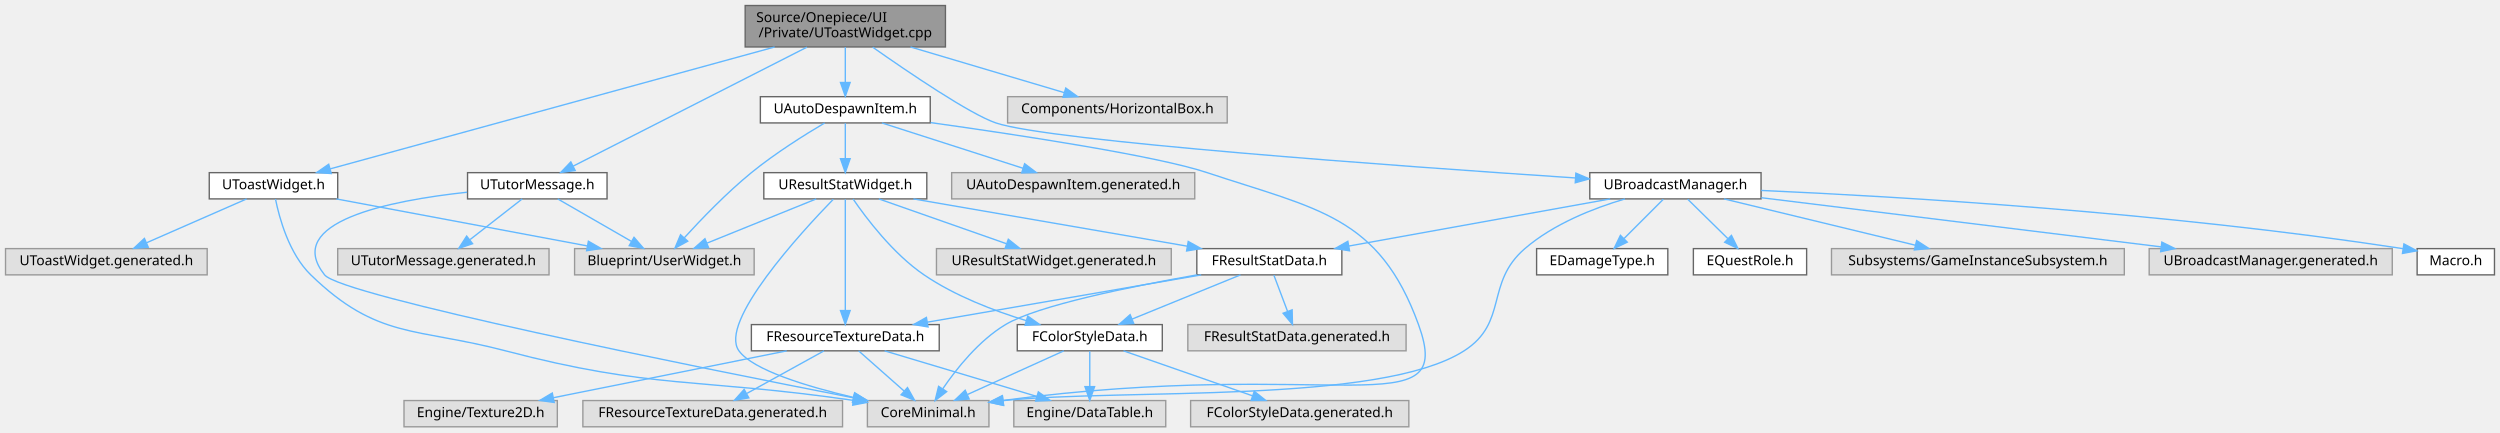
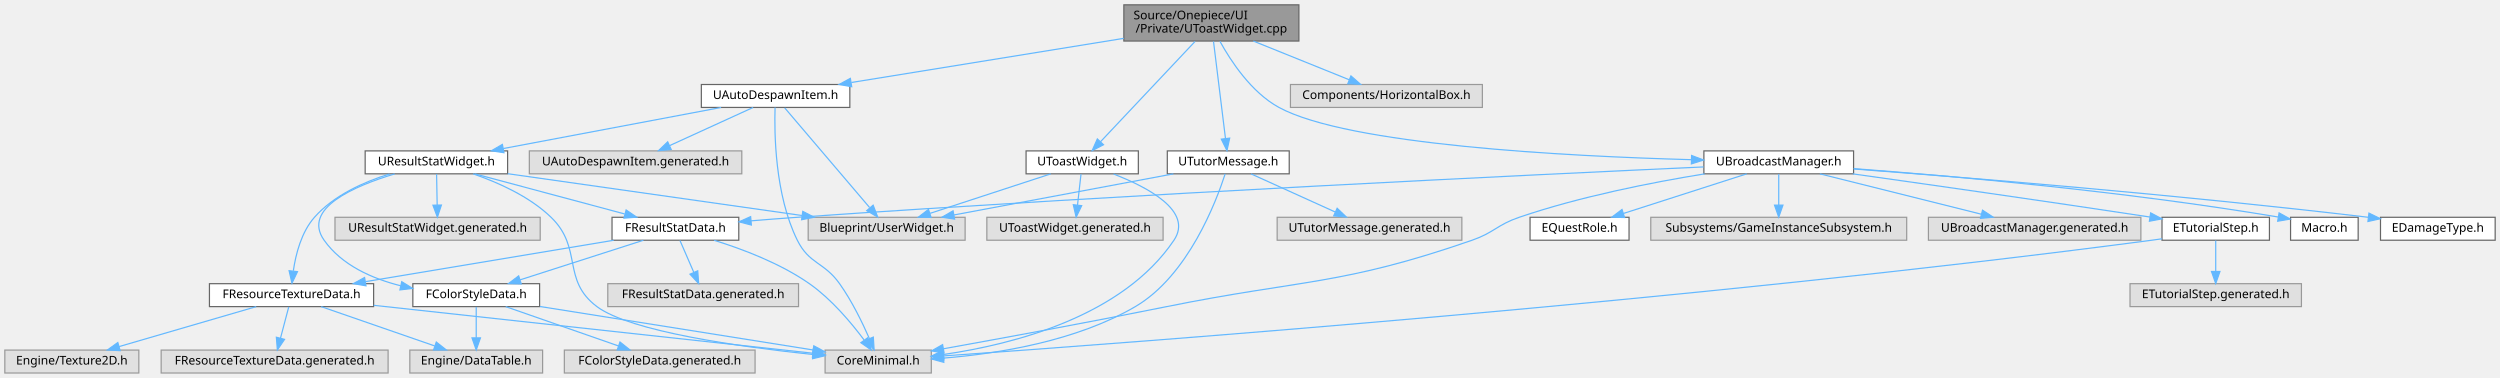
- <svg xmlns="http://www.w3.org/2000/svg" xmlns:xlink="http://www.w3.org/1999/xlink" width="1810pt" height="313pt" viewBox="0.00 0.00 1810.00 313.00">
+ <svg xmlns="http://www.w3.org/2000/svg" xmlns:xlink="http://www.w3.org/1999/xlink" width="2071pt" height="313pt" viewBox="0.00 0.00 2071.00 313.00">
  <g id="graph0" class="graph" transform="scale(1 1) rotate(0) translate(4 309)">
    <g id="Node000001" class="node">
      <g id="a_Node000001">
        <a xlink:title=" ">
-           <polygon fill="#999999" stroke="#666666" points="680.5,-305 535.5,-305 535.5,-275 680.5,-275 680.5,-305" />
-           <text text-anchor="start" x="543.5" y="-293" font-family="Malgun Gothic" font-size="10.00">Source/Onepiece/UI</text>
-           <text text-anchor="middle" x="608" y="-282" font-family="Malgun Gothic" font-size="10.00">/Private/UToastWidget.cpp</text>
+           <polygon fill="#999999" stroke="#666666" points="1072,-305 927,-305 927,-275 1072,-275 1072,-305" />
+           <text text-anchor="start" x="935" y="-293" font-family="Malgun Gothic" font-size="10.00">Source/Onepiece/UI</text>
+           <text text-anchor="middle" x="999.5" y="-282" font-family="Malgun Gothic" font-size="10.00">/Private/UToastWidget.cpp</text>
        </a>
      </g>
    </g>
    <g id="Node000002" class="node">
      <g id="a_Node000002">
        <a xlink:href="UToastWidget_8h.html" target="_top" xlink:title=" ">
-           <polygon fill="white" stroke="#666666" points="240.5,-184 147.5,-184 147.5,-165 240.5,-165 240.5,-184" />
-           <text text-anchor="middle" x="194" y="-172" font-family="Malgun Gothic" font-size="10.00">UToastWidget.h</text>
+           <polygon fill="white" stroke="#666666" points="939,-184 846,-184 846,-165 939,-165 939,-184" />
+           <text text-anchor="middle" x="892.5" y="-172" font-family="Malgun Gothic" font-size="10.00">UToastWidget.h</text>
        </a>
      </g>
    </g>
    <g id="edge1_Node000001_Node000002" class="edge">
      <g id="a_edge1_Node000001_Node000002">
        <a xlink:title=" ">
-           <path fill="none" stroke="#63b8ff" d="M556.82,-274.97C473.69,-252.18 310.99,-207.57 234.97,-186.73" />
-           <polygon fill="#63b8ff" stroke="#63b8ff" points="235.84,-183.34 225.27,-184.07 233.99,-190.09 235.84,-183.34" />
+           <path fill="none" stroke="#63b8ff" d="M985.95,-274.63C965.91,-253.37 928.52,-213.71 907.62,-191.54" />
+           <polygon fill="#63b8ff" stroke="#63b8ff" points="910.14,-189.1 900.73,-184.23 905.04,-193.91 910.14,-189.1" />
        </a>
      </g>
    </g>
    <g id="Node000006" class="node">
      <g id="a_Node000006">
        <a xlink:href="UAutoDespawnItem_8h.html" target="_top" xlink:title=" ">
-           <polygon fill="white" stroke="#666666" points="669.5,-239 546.5,-239 546.5,-220 669.5,-220 669.5,-239" />
-           <text text-anchor="middle" x="608" y="-227" font-family="Malgun Gothic" font-size="10.00">UAutoDespawnItem.h</text>
+           <polygon fill="white" stroke="#666666" points="700,-239 577,-239 577,-220 700,-220 700,-239" />
+           <text text-anchor="middle" x="638.5" y="-227" font-family="Malgun Gothic" font-size="10.00">UAutoDespawnItem.h</text>
        </a>
      </g>
    </g>
    <g id="edge5_Node000001_Node000006" class="edge">
      <g id="a_edge5_Node000001_Node000006">
        <a xlink:title=" ">
-           <path fill="none" stroke="#63b8ff" d="M608,-274.84C608,-267.21 608,-257.7 608,-249.45" />
-           <polygon fill="#63b8ff" stroke="#63b8ff" points="611.5,-249.27 608,-239.27 604.5,-249.27 611.5,-249.27" />
+           <path fill="none" stroke="#63b8ff" d="M926.88,-277.23C860.76,-266.52 764.14,-250.86 701.29,-240.67" />
+           <polygon fill="#63b8ff" stroke="#63b8ff" points="701.55,-237.17 691.12,-239.03 700.43,-244.08 701.55,-237.17" />
        </a>
      </g>
    </g>
    <g id="Node000018" class="node">
      <g id="a_Node000018">
        <a xlink:href="UBroadcastManager_8h.html" target="_top" xlink:title=" ">
-           <polygon fill="white" stroke="#666666" points="1271,-184 1147,-184 1147,-165 1271,-165 1271,-184" />
-           <text text-anchor="middle" x="1209" y="-172" font-family="Malgun Gothic" font-size="10.00">UBroadcastManager.h</text>
+           <polygon fill="white" stroke="#666666" points="1531.5,-184 1407.5,-184 1407.5,-165 1531.5,-165 1531.5,-184" />
+           <text text-anchor="middle" x="1469.5" y="-172" font-family="Malgun Gothic" font-size="10.00">UBroadcastManager.h</text>
        </a>
      </g>
    </g>
    <g id="edge27_Node000001_Node000018" class="edge">
      <g id="a_edge27_Node000001_Node000018">
        <a xlink:title=" ">
-           <path fill="none" stroke="#63b8ff" d="M627.81,-274.85C653.82,-256.57 698.34,-226.34 717,-220 755.7,-206.86 1009.47,-188.62 1136.63,-180.16" />
-           <polygon fill="#63b8ff" stroke="#63b8ff" points="1136.93,-183.65 1146.68,-179.49 1136.47,-176.66 1136.93,-183.65" />
-         </a>
-       </g>
-     </g>
-     <g id="Node000024" class="node">
-       <g id="a_Node000024">
-         <a xlink:href="UTutorMessage_8h.html" target="_top" xlink:title=" ">
-           <polygon fill="white" stroke="#666666" points="435.5,-184 334.5,-184 334.5,-165 435.5,-165 435.5,-184" />
-           <text text-anchor="middle" x="385" y="-172" font-family="Malgun Gothic" font-size="10.00">UTutorMessage.h</text>
-         </a>
-       </g>
-     </g>
-     <g id="edge35_Node000001_Node000024" class="edge">
-       <g id="a_edge35_Node000001_Node000024">
-         <a xlink:title=" ">
-           <path fill="none" stroke="#63b8ff" d="M580.21,-274.85C536.77,-252.75 453.4,-210.31 411.05,-188.76" />
-           <polygon fill="#63b8ff" stroke="#63b8ff" points="412.44,-185.54 401.94,-184.12 409.27,-191.78 412.44,-185.54" />
+           <path fill="none" stroke="#63b8ff" d="M1006.57,-274.82C1015.53,-258.54 1032.59,-232.46 1055.5,-220 1112.68,-188.91 1294.24,-179.54 1396.93,-176.72" />
+           <polygon fill="#63b8ff" stroke="#63b8ff" points="1397.31,-180.21 1407.22,-176.45 1397.13,-173.21 1397.31,-180.21" />
        </a>
      </g>
    </g>
    <g id="Node000026" class="node">
      <g id="a_Node000026">
-         <a xlink:title=" ">
-           <polygon fill="#e0e0e0" stroke="#999999" points="884.5,-239 725.5,-239 725.5,-220 884.5,-220 884.5,-239" />
-           <text text-anchor="middle" x="805" y="-227" font-family="Malgun Gothic" font-size="10.00">Components/HorizontalBox.h</text>
-         </a>
-       </g>
-     </g>
-     <g id="edge39_Node000001_Node000026" class="edge">
-       <g id="a_edge39_Node000001_Node000026">
-         <a xlink:title=" ">
-           <path fill="none" stroke="#63b8ff" d="M655.19,-274.99C689.18,-264.89 734.5,-251.44 766.36,-241.98" />
-           <polygon fill="#63b8ff" stroke="#63b8ff" points="767.61,-245.26 776.2,-239.05 765.61,-238.55 767.61,-245.26" />
+         <a xlink:href="UTutorMessage_8h.html" target="_top" xlink:title=" ">
+           <polygon fill="white" stroke="#666666" points="1064,-184 963,-184 963,-165 1064,-165 1064,-184" />
+           <text text-anchor="middle" x="1013.5" y="-172" font-family="Malgun Gothic" font-size="10.00">UTutorMessage.h</text>
+         </a>
+       </g>
+     </g>
+     <g id="edge38_Node000001_Node000026" class="edge">
+       <g id="a_edge38_Node000001_Node000026">
+         <a xlink:title=" ">
+           <path fill="none" stroke="#63b8ff" d="M1001.27,-274.63C1003.79,-254.21 1008.4,-216.81 1011.19,-194.24" />
+           <polygon fill="#63b8ff" stroke="#63b8ff" points="1014.67,-194.58 1012.42,-184.23 1007.73,-193.73 1014.67,-194.58" />
+         </a>
+       </g>
+     </g>
+     <g id="Node000028" class="node">
+       <g id="a_Node000028">
+         <a xlink:title=" ">
+           <polygon fill="#e0e0e0" stroke="#999999" points="1224,-239 1065,-239 1065,-220 1224,-220 1224,-239" />
+           <text text-anchor="middle" x="1144.5" y="-227" font-family="Malgun Gothic" font-size="10.00">Components/HorizontalBox.h</text>
+         </a>
+       </g>
+     </g>
+     <g id="edge42_Node000001_Node000028" class="edge">
+       <g id="a_edge42_Node000001_Node000028">
+         <a xlink:title=" ">
+           <path fill="none" stroke="#63b8ff" d="M1034.23,-274.99C1058.42,-265.23 1090.4,-252.33 1113.69,-242.93" />
+           <polygon fill="#63b8ff" stroke="#63b8ff" points="1115.12,-246.13 1123.09,-239.14 1112.5,-239.63 1115.12,-246.13" />
        </a>
      </g>
    </g>
    <g id="Node000003" class="node">
      <g id="a_Node000003">
        <a xlink:title=" ">
-           <polygon fill="#e0e0e0" stroke="#999999" points="712,-19 624,-19 624,0 712,0 712,-19" />
-           <text text-anchor="middle" x="668" y="-7" font-family="Malgun Gothic" font-size="10.00">CoreMinimal.h</text>
+           <polygon fill="#e0e0e0" stroke="#999999" points="767.5,-19 679.5,-19 679.5,0 767.5,0 767.5,-19" />
+           <text text-anchor="middle" x="723.5" y="-7" font-family="Malgun Gothic" font-size="10.00">CoreMinimal.h</text>
        </a>
      </g>
    </g>
    <g id="edge2_Node000002_Node000003" class="edge">
      <g id="a_edge2_Node000002_Node000003">
        <a xlink:title=" ">
-           <path fill="none" stroke="#63b8ff" d="M195.45,-164.9C198.15,-151.44 205.18,-125.35 221,-110 269.27,-63.16 296.94,-72.07 362,-55 468.75,-26.99 500.89,-35.47 613.69,-19.15" />
-           <polygon fill="#63b8ff" stroke="#63b8ff" points="614.38,-22.58 623.76,-17.65 613.36,-15.66 614.38,-22.58" />
+           <path fill="none" stroke="#63b8ff" d="M918.49,-164.83C946.41,-154.06 984.73,-134.1 968.5,-110 926.05,-46.95 836.04,-23.84 777.74,-15.37" />
+           <polygon fill="#63b8ff" stroke="#63b8ff" points="777.97,-11.87 767.59,-14 777.04,-18.81 777.97,-11.87" />
        </a>
      </g>
    </g>
    <g id="Node000004" class="node">
      <g id="a_Node000004">
        <a xlink:title=" ">
-           <polygon fill="#e0e0e0" stroke="#999999" points="542,-129 412,-129 412,-110 542,-110 542,-129" />
-           <text text-anchor="middle" x="477" y="-117" font-family="Malgun Gothic" font-size="10.00">Blueprint/UserWidget.h</text>
+           <polygon fill="#e0e0e0" stroke="#999999" points="795.5,-129 665.5,-129 665.5,-110 795.5,-110 795.5,-129" />
+           <text text-anchor="middle" x="730.5" y="-117" font-family="Malgun Gothic" font-size="10.00">Blueprint/UserWidget.h</text>
        </a>
      </g>
    </g>
    <g id="edge3_Node000002_Node000004" class="edge">
      <g id="a_edge3_Node000002_Node000004">
        <a xlink:title=" ">
-           <path fill="none" stroke="#63b8ff" d="M239.47,-164.98C288.94,-155.72 368.05,-140.9 421.23,-130.94" />
-           <polygon fill="#63b8ff" stroke="#63b8ff" points="421.99,-134.36 431.17,-129.08 420.7,-127.48 421.99,-134.36" />
+           <path fill="none" stroke="#63b8ff" d="M866.47,-164.98C839.39,-156.13 796.79,-142.19 766.49,-132.28" />
+           <polygon fill="#63b8ff" stroke="#63b8ff" points="767.32,-128.87 756.73,-129.08 765.15,-135.52 767.32,-128.87" />
        </a>
      </g>
    </g>
    <g id="Node000005" class="node">
      <g id="a_Node000005">
        <a xlink:title=" ">
-           <polygon fill="#e0e0e0" stroke="#999999" points="146,-129 0,-129 0,-110 146,-110 146,-129" />
-           <text text-anchor="middle" x="73" y="-117" font-family="Malgun Gothic" font-size="10.00">UToastWidget.generated.h</text>
+           <polygon fill="#e0e0e0" stroke="#999999" points="959.5,-129 813.5,-129 813.5,-110 959.5,-110 959.5,-129" />
+           <text text-anchor="middle" x="886.5" y="-117" font-family="Malgun Gothic" font-size="10.00">UToastWidget.generated.h</text>
        </a>
      </g>
    </g>
    <g id="edge4_Node000002_Node000005" class="edge">
      <g id="a_edge4_Node000002_Node000005">
        <a xlink:title=" ">
-           <path fill="none" stroke="#63b8ff" d="M174.56,-164.98C155.01,-156.42 124.62,-143.11 102.18,-133.28" />
-           <polygon fill="#63b8ff" stroke="#63b8ff" points="103.36,-129.98 92.79,-129.17 100.55,-136.39 103.36,-129.98" />
+           <path fill="none" stroke="#63b8ff" d="M891.51,-164.75C890.72,-157.8 889.6,-147.85 888.61,-139.13" />
+           <polygon fill="#63b8ff" stroke="#63b8ff" points="892.08,-138.63 887.47,-129.09 885.12,-139.42 892.08,-138.63" />
        </a>
      </g>
    </g>
    <g id="edge6_Node000006_Node000003" class="edge">
      <g id="a_edge6_Node000006_Node000003">
        <a xlink:title=" ">
-           <path fill="none" stroke="#63b8ff" d="M669.79,-220.23C735.19,-211.08 833.83,-196.05 870,-184 949.46,-157.53 994.42,-152.72 1023,-74 1050.44,1.58 963.25,-51.03 722.33,-19.11" />
-           <polygon fill="#63b8ff" stroke="#63b8ff" points="722.61,-15.61 712.23,-17.73 721.66,-22.55 722.61,-15.61" />
+           <path fill="none" stroke="#63b8ff" d="M638.07,-219.93C637.4,-199.66 637.8,-147.65 656.5,-110 666.43,-90.01 678.55,-92.17 691.5,-74 701.67,-59.72 710.41,-41.74 716.17,-28.56" />
+           <polygon fill="#63b8ff" stroke="#63b8ff" points="719.46,-29.76 720.12,-19.18 713.01,-27.04 719.46,-29.76" />
        </a>
      </g>
    </g>
    <g id="edge25_Node000006_Node000004" class="edge">
      <g id="a_edge25_Node000006_Node000004">
        <a xlink:title=" ">
-           <path fill="none" stroke="#63b8ff" d="M593.06,-219.97C578.85,-211.57 557.16,-198 540,-184 522.06,-169.37 503.66,-150.24 491.41,-136.82" />
-           <polygon fill="#63b8ff" stroke="#63b8ff" points="493.92,-134.39 484.63,-129.29 488.72,-139.07 493.92,-134.39" />
+           <path fill="none" stroke="#63b8ff" d="M646.03,-219.66C661.4,-201.61 696.62,-160.28 716.38,-137.08" />
+           <polygon fill="#63b8ff" stroke="#63b8ff" points="719.3,-139.04 723.12,-129.16 713.98,-134.5 719.3,-139.04" />
        </a>
      </g>
    </g>
    <g id="Node000007" class="node">
      <g id="a_Node000007">
        <a xlink:href="UResultStatWidget_8h.html" target="_top" xlink:title=" ">
-           <polygon fill="white" stroke="#666666" points="667,-184 549,-184 549,-165 667,-165 667,-184" />
-           <text text-anchor="middle" x="608" y="-172" font-family="Malgun Gothic" font-size="10.00">UResultStatWidget.h</text>
+           <polygon fill="white" stroke="#666666" points="416.5,-184 298.5,-184 298.5,-165 416.5,-165 416.5,-184" />
+           <text text-anchor="middle" x="357.5" y="-172" font-family="Malgun Gothic" font-size="10.00">UResultStatWidget.h</text>
        </a>
      </g>
    </g>
    <g id="edge7_Node000006_Node000007" class="edge">
      <g id="a_edge7_Node000006_Node000007">
        <a xlink:title=" ">
-           <path fill="none" stroke="#63b8ff" d="M608,-219.75C608,-212.8 608,-202.85 608,-194.13" />
-           <polygon fill="#63b8ff" stroke="#63b8ff" points="611.5,-194.09 608,-184.09 604.5,-194.09 611.5,-194.09" />
+           <path fill="none" stroke="#63b8ff" d="M593.35,-219.98C544.24,-210.72 465.68,-195.9 412.88,-185.94" />
+           <polygon fill="#63b8ff" stroke="#63b8ff" points="413.48,-182.5 403,-184.08 412.18,-189.37 413.48,-182.5" />
        </a>
      </g>
    </g>
    <g id="Node000017" class="node">
      <g id="a_Node000017">
        <a xlink:title=" ">
-           <polygon fill="#e0e0e0" stroke="#999999" points="861,-184 685,-184 685,-165 861,-165 861,-184" />
-           <text text-anchor="middle" x="773" y="-172" font-family="Malgun Gothic" font-size="10.00">UAutoDespawnItem.generated.h</text>
+           <polygon fill="#e0e0e0" stroke="#999999" points="610.5,-184 434.5,-184 434.5,-165 610.5,-165 610.5,-184" />
+           <text text-anchor="middle" x="522.5" y="-172" font-family="Malgun Gothic" font-size="10.00">UAutoDespawnItem.generated.h</text>
        </a>
      </g>
    </g>
    <g id="edge26_Node000006_Node000017" class="edge">
      <g id="a_edge26_Node000006_Node000017">
        <a xlink:title=" ">
-           <path fill="none" stroke="#63b8ff" d="M634.51,-219.98C662.21,-211.09 705.86,-197.07 736.74,-187.15" />
-           <polygon fill="#63b8ff" stroke="#63b8ff" points="737.83,-190.47 746.28,-184.08 735.69,-183.81 737.83,-190.47" />
+           <path fill="none" stroke="#63b8ff" d="M619.86,-219.98C601.2,-211.46 572.25,-198.23 550.76,-188.41" />
+           <polygon fill="#63b8ff" stroke="#63b8ff" points="552.03,-185.14 541.48,-184.17 549.12,-191.51 552.03,-185.14" />
        </a>
      </g>
    </g>
    <g id="edge8_Node000007_Node000003" class="edge">
      <g id="a_edge8_Node000007_Node000003">
        <a xlink:title=" ">
-           <path fill="none" stroke="#63b8ff" d="M599.31,-164.74C576.21,-140.97 516,-75.64 531,-55 541.13,-41.05 580.1,-29.22 613.89,-21.27" />
-           <polygon fill="#63b8ff" stroke="#63b8ff" points="614.75,-24.67 623.72,-19.03 613.19,-17.84 614.75,-24.67" />
+           <path fill="none" stroke="#63b8ff" d="M387.91,-164.97C408.22,-158.01 434.41,-146.45 452.5,-129 479.11,-103.34 460.9,-77.16 490.5,-55 518.16,-34.3 609.66,-21.61 669.43,-15.33" />
+           <polygon fill="#63b8ff" stroke="#63b8ff" points="669.87,-18.81 679.46,-14.31 669.16,-11.84 669.87,-18.81" />
        </a>
      </g>
    </g>
    <g id="edge23_Node000007_Node000004" class="edge">
      <g id="a_edge23_Node000007_Node000004">
        <a xlink:title=" ">
-           <path fill="none" stroke="#63b8ff" d="M586.95,-164.98C565.59,-156.34 532.3,-142.87 507.94,-133.02" />
-           <polygon fill="#63b8ff" stroke="#63b8ff" points="509.01,-129.68 498.43,-129.17 506.39,-136.17 509.01,-129.68" />
+           <path fill="none" stroke="#63b8ff" d="M416.6,-165.1C482.78,-155.7 589.95,-140.47 660.33,-130.47" />
+           <polygon fill="#63b8ff" stroke="#63b8ff" points="661.03,-133.91 670.44,-129.03 660.05,-126.98 661.03,-133.91" />
        </a>
      </g>
    </g>
    <g id="Node000008" class="node">
      <g id="a_Node000008">
        <a xlink:href="FColorStyleData_8h.html" target="_top" xlink:title=" ">
-           <polygon fill="white" stroke="#666666" points="837.5,-74 732.5,-74 732.5,-55 837.5,-55 837.5,-74" />
-           <text text-anchor="middle" x="785" y="-62" font-family="Malgun Gothic" font-size="10.00">FColorStyleData.h</text>
+           <polygon fill="white" stroke="#666666" points="443,-74 338,-74 338,-55 443,-55 443,-74" />
+           <text text-anchor="middle" x="390.5" y="-62" font-family="Malgun Gothic" font-size="10.00">FColorStyleData.h</text>
        </a>
      </g>
    </g>
    <g id="edge9_Node000007_Node000008" class="edge">
      <g id="a_edge9_Node000007_Node000008">
        <a xlink:title=" ">
-           <path fill="none" stroke="#63b8ff" d="M613.64,-164.89C622.87,-151.43 642.46,-125.33 665,-110 687.35,-94.8 715.55,-84 738.99,-76.85" />
-           <polygon fill="#63b8ff" stroke="#63b8ff" points="740.1,-80.17 748.72,-74.01 738.14,-73.45 740.1,-80.17" />
+           <path fill="none" stroke="#63b8ff" d="M322.93,-164.93C289.36,-154.87 245.98,-136.18 264.5,-110 279.1,-89.36 304.11,-78.23 328.01,-72.25" />
+           <polygon fill="#63b8ff" stroke="#63b8ff" points="328.8,-75.66 337.8,-70.06 327.28,-68.83 328.8,-75.66" />
        </a>
      </g>
    </g>
    <g id="Node000011" class="node">
      <g id="a_Node000011">
        <a xlink:href="FResultStatData_8h.html" target="_top" xlink:title=" ">
-           <polygon fill="white" stroke="#666666" points="967.5,-129 862.5,-129 862.5,-110 967.5,-110 967.5,-129" />
-           <text text-anchor="middle" x="915" y="-117" font-family="Malgun Gothic" font-size="10.00">FResultStatData.h</text>
+           <polygon fill="white" stroke="#666666" points="608,-129 503,-129 503,-110 608,-110 608,-129" />
+           <text text-anchor="middle" x="555.5" y="-117" font-family="Malgun Gothic" font-size="10.00">FResultStatData.h</text>
        </a>
      </g>
    </g>
    <g id="edge13_Node000007_Node000011" class="edge">
      <g id="a_edge13_Node000007_Node000011">
        <a xlink:title=" ">
-           <path fill="none" stroke="#63b8ff" d="M657.32,-164.98C711.29,-155.67 797.78,-140.74 855.48,-130.78" />
-           <polygon fill="#63b8ff" stroke="#63b8ff" points="856.28,-134.19 865.54,-129.04 855.09,-127.29 856.28,-134.19" />
+           <path fill="none" stroke="#63b8ff" d="M389.31,-164.98C422.99,-155.97 476.3,-141.7 513.42,-131.76" />
+           <polygon fill="#63b8ff" stroke="#63b8ff" points="514.68,-135.05 523.44,-129.08 512.87,-128.29 514.68,-135.05" />
        </a>
      </g>
    </g>
    <g id="Node000012" class="node">
      <g id="a_Node000012">
        <a xlink:href="FResourceTextureData_8h.html" target="_top" xlink:title=" ">
-           <polygon fill="white" stroke="#666666" points="676,-74 540,-74 540,-55 676,-55 676,-74" />
-           <text text-anchor="middle" x="608" y="-62" font-family="Malgun Gothic" font-size="10.00">FResourceTextureData.h</text>
+           <polygon fill="white" stroke="#666666" points="305.5,-74 169.5,-74 169.5,-55 305.5,-55 305.5,-74" />
+           <text text-anchor="middle" x="237.5" y="-62" font-family="Malgun Gothic" font-size="10.00">FResourceTextureData.h</text>
        </a>
      </g>
    </g>
    <g id="edge22_Node000007_Node000012" class="edge">
      <g id="a_edge22_Node000007_Node000012">
        <a xlink:title=" ">
-           <path fill="none" stroke="#63b8ff" d="M608,-164.66C608,-147.17 608,-107.8 608,-84.27" />
-           <polygon fill="#63b8ff" stroke="#63b8ff" points="611.5,-84.16 608,-74.16 604.5,-84.16 611.5,-84.16" />
+           <path fill="none" stroke="#63b8ff" d="M318.68,-164.89C297.59,-158.34 272.61,-147.24 256.5,-129 245.67,-116.73 241.01,-98.5 239.01,-84.72" />
+           <polygon fill="#63b8ff" stroke="#63b8ff" points="242.44,-83.97 237.87,-74.41 235.49,-84.74 242.44,-83.97" />
        </a>
      </g>
    </g>
    <g id="Node000016" class="node">
      <g id="a_Node000016">
        <a xlink:title=" ">
-           <polygon fill="#e0e0e0" stroke="#999999" points="844,-129 674,-129 674,-110 844,-110 844,-129" />
-           <text text-anchor="middle" x="759" y="-117" font-family="Malgun Gothic" font-size="10.00">UResultStatWidget.generated.h</text>
+           <polygon fill="#e0e0e0" stroke="#999999" points="443.5,-129 273.5,-129 273.5,-110 443.5,-110 443.5,-129" />
+           <text text-anchor="middle" x="358.5" y="-117" font-family="Malgun Gothic" font-size="10.00">UResultStatWidget.generated.h</text>
        </a>
      </g>
    </g>
    <g id="edge24_Node000007_Node000016" class="edge">
      <g id="a_edge24_Node000007_Node000016">
        <a xlink:title=" ">
-           <path fill="none" stroke="#63b8ff" d="M632.26,-164.98C657.32,-156.19 696.63,-142.39 724.83,-132.49" />
-           <polygon fill="#63b8ff" stroke="#63b8ff" points="726.02,-135.78 734.3,-129.17 723.7,-129.18 726.02,-135.78" />
+           <path fill="none" stroke="#63b8ff" d="M357.67,-164.75C357.8,-157.8 357.98,-147.85 358.15,-139.13" />
+           <polygon fill="#63b8ff" stroke="#63b8ff" points="361.65,-139.15 358.34,-129.09 354.65,-139.02 361.65,-139.15" />
        </a>
      </g>
    </g>
    <g id="edge10_Node000008_Node000003" class="edge">
      <g id="a_edge10_Node000008_Node000003">
        <a xlink:title=" ">
-           <path fill="none" stroke="#63b8ff" d="M766.2,-54.98C747.38,-46.46 718.18,-33.23 696.5,-23.41" />
-           <polygon fill="#63b8ff" stroke="#63b8ff" points="697.69,-20.11 687.14,-19.17 694.8,-26.48 697.69,-20.11" />
+           <path fill="none" stroke="#63b8ff" d="M443.26,-55.1C505.11,-45.26 607.06,-29.03 669.45,-19.1" />
+           <polygon fill="#63b8ff" stroke="#63b8ff" points="670.16,-22.53 679.49,-17.5 669.06,-15.62 670.16,-22.53" />
        </a>
      </g>
    </g>
    <g id="Node000009" class="node">
      <g id="a_Node000009">
        <a xlink:title=" ">
-           <polygon fill="#e0e0e0" stroke="#999999" points="840,-19 730,-19 730,0 840,0 840,-19" />
-           <text text-anchor="middle" x="785" y="-7" font-family="Malgun Gothic" font-size="10.00">Engine/DataTable.h</text>
+           <polygon fill="#e0e0e0" stroke="#999999" points="445.5,-19 335.5,-19 335.5,0 445.5,0 445.5,-19" />
+           <text text-anchor="middle" x="390.5" y="-7" font-family="Malgun Gothic" font-size="10.00">Engine/DataTable.h</text>
        </a>
      </g>
    </g>
    <g id="edge11_Node000008_Node000009" class="edge">
      <g id="a_edge11_Node000008_Node000009">
        <a xlink:title=" ">
-           <path fill="none" stroke="#63b8ff" d="M785,-54.75C785,-47.8 785,-37.85 785,-29.13" />
-           <polygon fill="#63b8ff" stroke="#63b8ff" points="788.5,-29.09 785,-19.09 781.5,-29.09 788.5,-29.09" />
+           <path fill="none" stroke="#63b8ff" d="M390.5,-54.75C390.5,-47.8 390.5,-37.85 390.5,-29.13" />
+           <polygon fill="#63b8ff" stroke="#63b8ff" points="394,-29.09 390.5,-19.09 387,-29.09 394,-29.09" />
        </a>
      </g>
    </g>
    <g id="Node000010" class="node">
      <g id="a_Node000010">
        <a xlink:title=" ">
-           <polygon fill="#e0e0e0" stroke="#999999" points="1016,-19 858,-19 858,0 1016,0 1016,-19" />
-           <text text-anchor="middle" x="937" y="-7" font-family="Malgun Gothic" font-size="10.00">FColorStyleData.generated.h</text>
+           <polygon fill="#e0e0e0" stroke="#999999" points="621.5,-19 463.5,-19 463.5,0 621.5,0 621.5,-19" />
+           <text text-anchor="middle" x="542.5" y="-7" font-family="Malgun Gothic" font-size="10.00">FColorStyleData.generated.h</text>
        </a>
      </g>
    </g>
    <g id="edge12_Node000008_Node000010" class="edge">
      <g id="a_edge12_Node000008_Node000010">
        <a xlink:title=" ">
-           <path fill="none" stroke="#63b8ff" d="M809.42,-54.98C834.72,-46.16 874.45,-32.31 902.86,-22.41" />
-           <polygon fill="#63b8ff" stroke="#63b8ff" points="904.1,-25.68 912.39,-19.08 901.79,-19.07 904.1,-25.68" />
+           <path fill="none" stroke="#63b8ff" d="M414.92,-54.98C440.22,-46.16 479.95,-32.31 508.36,-22.41" />
+           <polygon fill="#63b8ff" stroke="#63b8ff" points="509.6,-25.68 517.89,-19.08 507.29,-19.07 509.6,-25.68" />
        </a>
      </g>
    </g>
    <g id="edge14_Node000011_Node000003" class="edge">
      <g id="a_edge14_Node000011_Node000003">
        <a xlink:title=" ">
-           <path fill="none" stroke="#63b8ff" d="M862.61,-109.99C814.44,-101.51 747.09,-87.79 724,-74 704.75,-62.5 688.55,-42.15 678.61,-27.59" />
-           <polygon fill="#63b8ff" stroke="#63b8ff" points="681.4,-25.46 673.01,-19 675.54,-29.29 681.4,-25.46" />
+           <path fill="none" stroke="#63b8ff" d="M587.56,-109.94C610.83,-102.74 642.34,-90.9 666.5,-74 684.82,-61.19 701.36,-41.41 711.84,-27.33" />
+           <polygon fill="#63b8ff" stroke="#63b8ff" points="714.81,-29.2 717.81,-19.04 709.13,-25.11 714.81,-29.2" />
        </a>
      </g>
    </g>
    <g id="edge15_Node000011_Node000008" class="edge">
      <g id="a_edge15_Node000011_Node000008">
        <a xlink:title=" ">
-           <path fill="none" stroke="#63b8ff" d="M894.11,-109.98C872.92,-101.34 839.87,-87.87 815.7,-78.02" />
-           <polygon fill="#63b8ff" stroke="#63b8ff" points="816.85,-74.7 806.27,-74.17 814.21,-81.19 816.85,-74.7" />
+           <path fill="none" stroke="#63b8ff" d="M528.99,-109.98C501.29,-101.09 457.64,-87.07 426.76,-77.15" />
+           <polygon fill="#63b8ff" stroke="#63b8ff" points="427.81,-73.81 417.22,-74.08 425.67,-80.47 427.81,-73.81" />
        </a>
      </g>
    </g>
    <g id="edge16_Node000011_Node000012" class="edge">
      <g id="a_edge16_Node000011_Node000012">
        <a xlink:title=" ">
-           <path fill="none" stroke="#63b8ff" d="M865.68,-109.98C811.71,-100.67 725.22,-85.74 667.52,-75.78" />
-           <polygon fill="#63b8ff" stroke="#63b8ff" points="667.91,-72.29 657.46,-74.04 666.72,-79.19 667.91,-72.29" />
+           <path fill="none" stroke="#63b8ff" d="M504.41,-109.98C448.39,-100.65 358.55,-85.67 298.79,-75.71" />
+           <polygon fill="#63b8ff" stroke="#63b8ff" points="299.17,-72.23 288.73,-74.04 298.02,-79.13 299.17,-72.23" />
        </a>
      </g>
    </g>
    <g id="Node000015" class="node">
      <g id="a_Node000015">
        <a xlink:title=" ">
-           <polygon fill="#e0e0e0" stroke="#999999" points="1014,-74 856,-74 856,-55 1014,-55 1014,-74" />
-           <text text-anchor="middle" x="935" y="-62" font-family="Malgun Gothic" font-size="10.00">FResultStatData.generated.h</text>
+           <polygon fill="#e0e0e0" stroke="#999999" points="657.5,-74 499.5,-74 499.5,-55 657.5,-55 657.5,-74" />
+           <text text-anchor="middle" x="578.5" y="-62" font-family="Malgun Gothic" font-size="10.00">FResultStatData.generated.h</text>
        </a>
      </g>
    </g>
    <g id="edge21_Node000011_Node000015" class="edge">
      <g id="a_edge21_Node000011_Node000015">
        <a xlink:title=" ">
-           <path fill="none" stroke="#63b8ff" d="M918.3,-109.75C920.98,-102.65 924.85,-92.4 928.19,-83.56" />
-           <polygon fill="#63b8ff" stroke="#63b8ff" points="931.5,-84.68 931.76,-74.09 924.95,-82.21 931.5,-84.68" />
+           <path fill="none" stroke="#63b8ff" d="M559.3,-109.75C562.41,-102.57 566.92,-92.18 570.79,-83.27" />
+           <polygon fill="#63b8ff" stroke="#63b8ff" points="574,-84.66 574.77,-74.09 567.58,-81.87 574,-84.66" />
        </a>
      </g>
    </g>
    <g id="edge17_Node000012_Node000003" class="edge">
      <g id="a_edge17_Node000012_Node000003">
        <a xlink:title=" ">
-           <path fill="none" stroke="#63b8ff" d="M617.64,-54.98C626.51,-47.15 639.87,-35.34 650.61,-25.86" />
-           <polygon fill="#63b8ff" stroke="#63b8ff" points="653.01,-28.41 658.18,-19.17 648.37,-23.17 653.01,-28.41" />
+           <path fill="none" stroke="#63b8ff" d="M305.59,-56.07C402.96,-45.46 580.05,-26.14 669.18,-16.42" />
+           <polygon fill="#63b8ff" stroke="#63b8ff" points="669.78,-19.88 679.34,-15.32 669.02,-12.92 669.78,-19.88" />
        </a>
      </g>
    </g>
    <g id="edge18_Node000012_Node000009" class="edge">
      <g id="a_edge18_Node000012_Node000009">
        <a xlink:title=" ">
-           <path fill="none" stroke="#63b8ff" d="M636.44,-54.98C666.28,-46.05 713.38,-31.94 746.53,-22.02" />
-           <polygon fill="#63b8ff" stroke="#63b8ff" points="747.76,-25.3 756.34,-19.08 745.76,-18.6 747.76,-25.3" />
+           <path fill="none" stroke="#63b8ff" d="M262.08,-54.98C287.55,-46.16 327.54,-32.31 356.13,-22.41" />
+           <polygon fill="#63b8ff" stroke="#63b8ff" points="357.42,-25.66 365.73,-19.08 355.13,-19.05 357.42,-25.66" />
        </a>
      </g>
    </g>
    <g id="Node000013" class="node">
      <g id="a_Node000013">
        <a xlink:title=" ">
-           <polygon fill="#e0e0e0" stroke="#999999" points="399.5,-19 288.5,-19 288.5,0 399.5,0 399.5,-19" />
-           <text text-anchor="middle" x="344" y="-7" font-family="Malgun Gothic" font-size="10.00">Engine/Texture2D.h</text>
+           <polygon fill="#e0e0e0" stroke="#999999" points="111,-19 0,-19 0,0 111,0 111,-19" />
+           <text text-anchor="middle" x="55.5" y="-7" font-family="Malgun Gothic" font-size="10.00">Engine/Texture2D.h</text>
        </a>
      </g>
    </g>
    <g id="edge19_Node000012_Node000013" class="edge">
      <g id="a_edge19_Node000012_Node000013">
        <a xlink:title=" ">
-           <path fill="none" stroke="#63b8ff" d="M565.58,-54.98C519.63,-45.76 446.25,-31.03 396.65,-21.07" />
-           <polygon fill="#63b8ff" stroke="#63b8ff" points="397.24,-17.62 386.75,-19.08 395.86,-24.48 397.24,-17.62" />
+           <path fill="none" stroke="#63b8ff" d="M208.26,-54.98C177.44,-46.01 128.72,-31.82 94.61,-21.89" />
+           <polygon fill="#63b8ff" stroke="#63b8ff" points="95.55,-18.52 84.97,-19.08 93.59,-25.24 95.55,-18.52" />
        </a>
      </g>
    </g>
    <g id="Node000014" class="node">
      <g id="a_Node000014">
        <a xlink:title=" ">
-           <polygon fill="#e0e0e0" stroke="#999999" points="606,-19 418,-19 418,0 606,0 606,-19" />
-           <text text-anchor="middle" x="512" y="-7" font-family="Malgun Gothic" font-size="10.00">FResourceTextureData.generated.h</text>
+           <polygon fill="#e0e0e0" stroke="#999999" points="317.5,-19 129.5,-19 129.5,0 317.5,0 317.5,-19" />
+           <text text-anchor="middle" x="223.5" y="-7" font-family="Malgun Gothic" font-size="10.00">FResourceTextureData.generated.h</text>
        </a>
      </g>
    </g>
    <g id="edge20_Node000012_Node000014" class="edge">
      <g id="a_edge20_Node000012_Node000014">
        <a xlink:title=" ">
-           <path fill="none" stroke="#63b8ff" d="M592.58,-54.98C577.55,-46.69 554.46,-33.94 536.84,-24.22" />
-           <polygon fill="#63b8ff" stroke="#63b8ff" points="538.15,-20.94 527.7,-19.17 534.77,-27.07 538.15,-20.94" />
+           <path fill="none" stroke="#63b8ff" d="M235.19,-54.75C233.33,-47.72 230.66,-37.62 228.35,-28.84" />
+           <polygon fill="#63b8ff" stroke="#63b8ff" points="231.71,-27.86 225.77,-19.09 224.94,-29.65 231.71,-27.86" />
        </a>
      </g>
    </g>
    <g id="edge28_Node000018_Node000003" class="edge">
      <g id="a_edge28_Node000018_Node000003">
        <a xlink:title=" ">
-           <path fill="none" stroke="#63b8ff" d="M1172.47,-164.99C1149.65,-158.23 1120.75,-146.87 1100,-129 1071.01,-104.03 1088.2,-75.67 1056,-55 995.39,-16.09 810.08,-27.92 722.19,-18.94" />
-           <polygon fill="#63b8ff" stroke="#63b8ff" points="722.56,-15.46 712.22,-17.77 721.75,-22.41 722.56,-15.46" />
-         </a>
-       </g>
-     </g>
-     <g id="edge32_Node000018_Node000011" class="edge">
-       <g id="a_edge32_Node000018_Node000011">
-         <a xlink:title=" ">
-           <path fill="none" stroke="#63b8ff" d="M1161.76,-164.98C1110.27,-155.7 1027.84,-140.84 972.59,-130.88" />
-           <polygon fill="#63b8ff" stroke="#63b8ff" points="973.07,-127.41 962.61,-129.08 971.83,-134.3 973.07,-127.41" />
+           <path fill="none" stroke="#63b8ff" d="M1408.18,-164.98C1364.57,-157.92 1305.01,-146.23 1254.5,-129 1236.25,-122.78 1233.72,-116.32 1215.5,-110 1106.78,-72.31 1075.3,-77.76 962.5,-55 899.15,-42.22 826.09,-28.81 777.59,-20.09" />
+           <polygon fill="#63b8ff" stroke="#63b8ff" points="778.09,-16.63 767.63,-18.31 776.85,-23.52 778.09,-16.63" />
+         </a>
+       </g>
+     </g>
+     <g id="edge35_Node000018_Node000011" class="edge">
+       <g id="a_edge35_Node000018_Node000011">
+         <a xlink:title=" ">
+           <path fill="none" stroke="#63b8ff" d="M1407.24,-170.72C1271.05,-164.49 936.42,-148.44 656.5,-129 644.1,-128.14 630.86,-127.11 618.18,-126.06" />
+           <polygon fill="#63b8ff" stroke="#63b8ff" points="618.42,-122.57 608.16,-125.23 617.83,-129.55 618.42,-122.57" />
        </a>
      </g>
    </g>
    <g id="Node000019" class="node">
      <g id="a_Node000019">
        <a xlink:href="Macro_8h.html" target="_top" xlink:title="YiSan 전반에서 사용하는 공용 인터페이스를 선언합니다.">
-           <polygon fill="white" stroke="#666666" points="1802,-129 1746,-129 1746,-110 1802,-110 1802,-129" />
-           <text text-anchor="middle" x="1774" y="-117" font-family="Malgun Gothic" font-size="10.00">Macro.h</text>
+           <polygon fill="white" stroke="#666666" points="1949.5,-129 1893.5,-129 1893.5,-110 1949.5,-110 1949.5,-129" />
+           <text text-anchor="middle" x="1921.5" y="-117" font-family="Malgun Gothic" font-size="10.00">Macro.h</text>
        </a>
      </g>
    </g>
    <g id="edge29_Node000018_Node000019" class="edge">
      <g id="a_edge29_Node000018_Node000019">
        <a xlink:title=" ">
-           <path fill="none" stroke="#63b8ff" d="M1271.12,-171.12C1368.28,-166.77 1562.2,-155.56 1735.72,-128.98" />
-           <polygon fill="#63b8ff" stroke="#63b8ff" points="1736.45,-132.41 1745.8,-127.41 1735.38,-125.49 1736.45,-132.41" />
+           <path fill="none" stroke="#63b8ff" d="M1531.51,-169.31C1611.02,-163.38 1753.29,-150.97 1883.15,-129.24" />
+           <polygon fill="#63b8ff" stroke="#63b8ff" points="1884,-132.64 1893.27,-127.52 1882.83,-125.74 1884,-132.64" />
        </a>
      </g>
    </g>
    <g id="Node000020" class="node">
      <g id="a_Node000020">
        <a xlink:href="EDamageType_8h.html" target="_top" xlink:title="EDamageType 클래스를 선언합니다.">
-           <polygon fill="white" stroke="#666666" points="1203.5,-129 1108.5,-129 1108.5,-110 1203.5,-110 1203.5,-129" />
-           <text text-anchor="middle" x="1156" y="-117" font-family="Malgun Gothic" font-size="10.00">EDamageType.h</text>
+           <polygon fill="white" stroke="#666666" points="2063,-129 1968,-129 1968,-110 2063,-110 2063,-129" />
+           <text text-anchor="middle" x="2015.5" y="-117" font-family="Malgun Gothic" font-size="10.00">EDamageType.h</text>
        </a>
      </g>
    </g>
    <g id="edge30_Node000018_Node000020" class="edge">
      <g id="a_edge30_Node000018_Node000020">
        <a xlink:title=" ">
-           <path fill="none" stroke="#63b8ff" d="M1200.25,-164.75C1192.53,-157.03 1181.1,-145.6 1171.78,-136.28" />
-           <polygon fill="#63b8ff" stroke="#63b8ff" points="1174.14,-133.69 1164.59,-129.09 1169.19,-138.64 1174.14,-133.69" />
+           <path fill="none" stroke="#63b8ff" d="M1531.76,-168.98C1622.88,-162.12 1798.14,-147.95 1957.93,-129" />
+           <polygon fill="#63b8ff" stroke="#63b8ff" points="1958.43,-132.46 1967.94,-127.8 1957.6,-125.51 1958.43,-132.46" />
        </a>
      </g>
    </g>
    <g id="Node000021" class="node">
      <g id="a_Node000021">
        <a xlink:href="EQuestRole_8h.html" target="_top" xlink:title=" ">
-           <polygon fill="white" stroke="#666666" points="1304,-129 1222,-129 1222,-110 1304,-110 1304,-129" />
-           <text text-anchor="middle" x="1263" y="-117" font-family="Malgun Gothic" font-size="10.00">EQuestRole.h</text>
+           <polygon fill="white" stroke="#666666" points="1345.5,-129 1263.5,-129 1263.5,-110 1345.5,-110 1345.5,-129" />
+           <text text-anchor="middle" x="1304.5" y="-117" font-family="Malgun Gothic" font-size="10.00">EQuestRole.h</text>
        </a>
      </g>
    </g>
    <g id="edge31_Node000018_Node000021" class="edge">
      <g id="a_edge31_Node000018_Node000021">
        <a xlink:title=" ">
-           <path fill="none" stroke="#63b8ff" d="M1217.92,-164.75C1225.78,-157.03 1237.43,-145.6 1246.92,-136.28" />
-           <polygon fill="#63b8ff" stroke="#63b8ff" points="1249.56,-138.59 1254.25,-129.09 1244.66,-133.6 1249.56,-138.59" />
+           <path fill="none" stroke="#63b8ff" d="M1442.99,-164.98C1415.29,-156.09 1371.64,-142.07 1340.76,-132.15" />
+           <polygon fill="#63b8ff" stroke="#63b8ff" points="1341.81,-128.81 1331.22,-129.08 1339.67,-135.47 1341.81,-128.81" />
        </a>
      </g>
    </g>
    <g id="Node000022" class="node">
      <g id="a_Node000022">
-         <a xlink:title=" ">
-           <polygon fill="#e0e0e0" stroke="#999999" points="1534,-129 1322,-129 1322,-110 1534,-110 1534,-129" />
-           <text text-anchor="middle" x="1428" y="-117" font-family="Malgun Gothic" font-size="10.00">Subsystems/GameInstanceSubsystem.h</text>
-         </a>
-       </g>
-     </g>
-     <g id="edge33_Node000018_Node000022" class="edge">
-       <g id="a_edge33_Node000018_Node000022">
-         <a xlink:title=" ">
-           <path fill="none" stroke="#63b8ff" d="M1244.19,-164.98C1281.83,-155.87 1341.66,-141.4 1382.77,-131.45" />
-           <polygon fill="#63b8ff" stroke="#63b8ff" points="1383.64,-134.84 1392.54,-129.08 1382,-128.03 1383.64,-134.84" />
+         <a xlink:href="ETutorialStep_8h.html" target="_top" xlink:title=" ">
+           <polygon fill="white" stroke="#666666" points="1876,-129 1787,-129 1787,-110 1876,-110 1876,-129" />
+           <text text-anchor="middle" x="1831.5" y="-117" font-family="Malgun Gothic" font-size="10.00">ETutorialStep.h</text>
+         </a>
+       </g>
+     </g>
+     <g id="edge32_Node000018_Node000022" class="edge">
+       <g id="a_edge32_Node000018_Node000022">
+         <a xlink:title=" ">
+           <path fill="none" stroke="#63b8ff" d="M1530.81,-164.97C1590.99,-156.52 1685.69,-143.06 1777.01,-129.21" />
+           <polygon fill="#63b8ff" stroke="#63b8ff" points="1777.61,-132.66 1786.98,-127.69 1776.56,-125.74 1777.61,-132.66" />
+         </a>
+       </g>
+     </g>
+     <g id="Node000024" class="node">
+       <g id="a_Node000024">
+         <a xlink:title=" ">
+           <polygon fill="#e0e0e0" stroke="#999999" points="1575.5,-129 1363.5,-129 1363.5,-110 1575.5,-110 1575.5,-129" />
+           <text text-anchor="middle" x="1469.5" y="-117" font-family="Malgun Gothic" font-size="10.00">Subsystems/GameInstanceSubsystem.h</text>
+         </a>
+       </g>
+     </g>
+     <g id="edge36_Node000018_Node000024" class="edge">
+       <g id="a_edge36_Node000018_Node000024">
+         <a xlink:title=" ">
+           <path fill="none" stroke="#63b8ff" d="M1469.5,-164.75C1469.5,-157.8 1469.5,-147.85 1469.5,-139.13" />
+           <polygon fill="#63b8ff" stroke="#63b8ff" points="1473,-139.09 1469.5,-129.09 1466,-139.09 1473,-139.09" />
+         </a>
+       </g>
+     </g>
+     <g id="Node000025" class="node">
+       <g id="a_Node000025">
+         <a xlink:title=" ">
+           <polygon fill="#e0e0e0" stroke="#999999" points="1769.5,-129 1593.5,-129 1593.5,-110 1769.5,-110 1769.5,-129" />
+           <text text-anchor="middle" x="1681.5" y="-117" font-family="Malgun Gothic" font-size="10.00">UBroadcastManager.generated.h</text>
+         </a>
+       </g>
+     </g>
+     <g id="edge37_Node000018_Node000025" class="edge">
+       <g id="a_edge37_Node000018_Node000025">
+         <a xlink:title=" ">
+           <path fill="none" stroke="#63b8ff" d="M1503.56,-164.98C1539.92,-155.89 1597.67,-141.46 1637.47,-131.51" />
+           <polygon fill="#63b8ff" stroke="#63b8ff" points="1638.32,-134.9 1647.17,-129.08 1636.62,-128.11 1638.32,-134.9" />
+         </a>
+       </g>
+     </g>
+     <g id="edge33_Node000022_Node000003" class="edge">
+       <g id="a_edge33_Node000022_Node000003">
+         <a xlink:title=" ">
+           <path fill="none" stroke="#63b8ff" d="M1786.99,-111.18C1784.12,-110.76 1781.27,-110.37 1778.5,-110 1396.73,-59.58 933.96,-25.09 777.87,-14.19" />
+           <polygon fill="#63b8ff" stroke="#63b8ff" points="777.82,-10.68 767.6,-13.48 777.33,-17.66 777.82,-10.68" />
        </a>
      </g>
    </g>
    <g id="Node000023" class="node">
      <g id="a_Node000023">
        <a xlink:title=" ">
-           <polygon fill="#e0e0e0" stroke="#999999" points="1728,-129 1552,-129 1552,-110 1728,-110 1728,-129" />
-           <text text-anchor="middle" x="1640" y="-117" font-family="Malgun Gothic" font-size="10.00">UBroadcastManager.generated.h</text>
-         </a>
-       </g>
-     </g>
-     <g id="edge34_Node000018_Node000023" class="edge">
-       <g id="a_edge34_Node000018_Node000023">
-         <a xlink:title=" ">
-           <path fill="none" stroke="#63b8ff" d="M1271.21,-165.85C1347.6,-156.46 1477.27,-140.51 1560.73,-130.25" />
-           <polygon fill="#63b8ff" stroke="#63b8ff" points="1561.17,-133.72 1570.67,-129.03 1560.32,-126.77 1561.17,-133.72" />
-         </a>
-       </g>
-     </g>
-     <g id="edge36_Node000024_Node000003" class="edge">
-       <g id="a_edge36_Node000024_Node000003">
-         <a xlink:title=" ">
-           <path fill="none" stroke="#63b8ff" d="M334.16,-169.83C278.31,-163.82 200.34,-148.43 231,-110 243.06,-94.89 499.8,-43.27 614.02,-20.94" />
-           <polygon fill="#63b8ff" stroke="#63b8ff" points="614.82,-24.35 623.96,-19 613.48,-17.48 614.82,-24.35" />
-         </a>
-       </g>
-     </g>
-     <g id="edge37_Node000024_Node000004" class="edge">
-       <g id="a_edge37_Node000024_Node000004">
-         <a xlink:title=" ">
-           <path fill="none" stroke="#63b8ff" d="M399.78,-164.98C414.18,-156.69 436.31,-143.94 453.19,-134.22" />
-           <polygon fill="#63b8ff" stroke="#63b8ff" points="455.03,-137.19 461.95,-129.17 451.54,-131.13 455.03,-137.19" />
-         </a>
-       </g>
-     </g>
-     <g id="Node000025" class="node">
-       <g id="a_Node000025">
-         <a xlink:title=" ">
-           <polygon fill="#e0e0e0" stroke="#999999" points="393.5,-129 240.5,-129 240.5,-110 393.5,-110 393.5,-129" />
-           <text text-anchor="middle" x="317" y="-117" font-family="Malgun Gothic" font-size="10.00">UTutorMessage.generated.h</text>
-         </a>
-       </g>
-     </g>
-     <g id="edge38_Node000024_Node000025" class="edge">
-       <g id="a_edge38_Node000024_Node000025">
-         <a xlink:title=" ">
-           <path fill="none" stroke="#63b8ff" d="M374.07,-164.98C363.92,-157.07 348.58,-145.11 336.35,-135.58" />
-           <polygon fill="#63b8ff" stroke="#63b8ff" points="338.16,-132.56 328.12,-129.17 333.86,-138.08 338.16,-132.56" />
+           <polygon fill="#e0e0e0" stroke="#999999" points="1902.5,-74 1760.5,-74 1760.5,-55 1902.5,-55 1902.5,-74" />
+           <text text-anchor="middle" x="1831.5" y="-62" font-family="Malgun Gothic" font-size="10.00">ETutorialStep.generated.h</text>
+         </a>
+       </g>
+     </g>
+     <g id="edge34_Node000022_Node000023" class="edge">
+       <g id="a_edge34_Node000022_Node000023">
+         <a xlink:title=" ">
+           <path fill="none" stroke="#63b8ff" d="M1831.5,-109.75C1831.5,-102.8 1831.5,-92.85 1831.5,-84.13" />
+           <polygon fill="#63b8ff" stroke="#63b8ff" points="1835,-84.09 1831.5,-74.09 1828,-84.09 1835,-84.09" />
+         </a>
+       </g>
+     </g>
+     <g id="edge39_Node000026_Node000003" class="edge">
+       <g id="a_edge39_Node000026_Node000003">
+         <a xlink:title=" ">
+           <path fill="none" stroke="#63b8ff" d="M1010.93,-164.96C1003.62,-142.3 980.33,-80.66 936.5,-55 887.65,-26.41 823.02,-16.04 777.81,-12.36" />
+           <polygon fill="#63b8ff" stroke="#63b8ff" points="777.85,-8.85 767.62,-11.61 777.34,-15.83 777.85,-8.85" />
+         </a>
+       </g>
+     </g>
+     <g id="edge40_Node000026_Node000004" class="edge">
+       <g id="a_edge40_Node000026_Node000004">
+         <a xlink:title=" ">
+           <path fill="none" stroke="#63b8ff" d="M968.03,-164.98C918.56,-155.72 839.45,-140.9 786.27,-130.94" />
+           <polygon fill="#63b8ff" stroke="#63b8ff" points="786.8,-127.48 776.33,-129.08 785.51,-134.36 786.8,-127.48" />
+         </a>
+       </g>
+     </g>
+     <g id="Node000027" class="node">
+       <g id="a_Node000027">
+         <a xlink:title=" ">
+           <polygon fill="#e0e0e0" stroke="#999999" points="1207,-129 1054,-129 1054,-110 1207,-110 1207,-129" />
+           <text text-anchor="middle" x="1130.5" y="-117" font-family="Malgun Gothic" font-size="10.00">UTutorMessage.generated.h</text>
+         </a>
+       </g>
+     </g>
+     <g id="edge41_Node000026_Node000027" class="edge">
+       <g id="a_edge41_Node000026_Node000027">
+         <a xlink:title=" ">
+           <path fill="none" stroke="#63b8ff" d="M1032.3,-164.98C1051.12,-156.46 1080.32,-143.23 1102,-133.41" />
+           <polygon fill="#63b8ff" stroke="#63b8ff" points="1103.7,-136.48 1111.36,-129.17 1100.81,-130.11 1103.7,-136.48" />
        </a>
      </g>
    </g>
  </g>
</svg>
